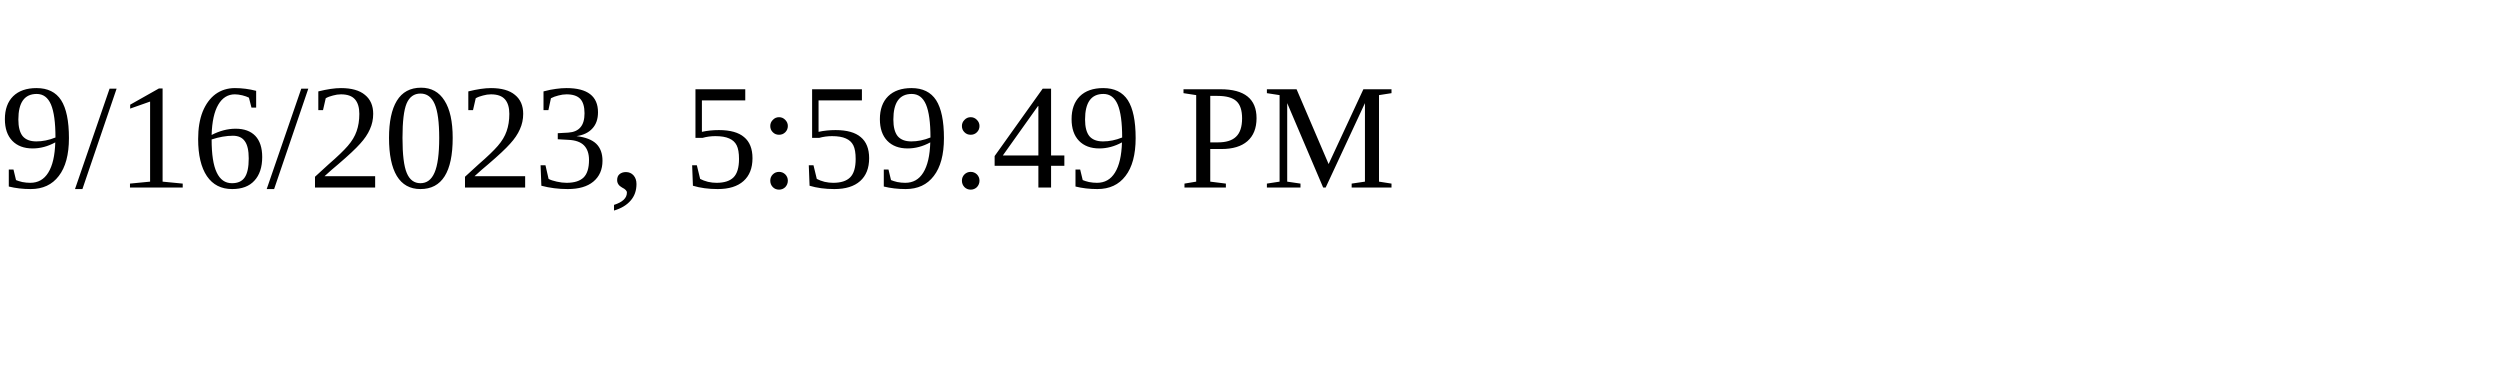
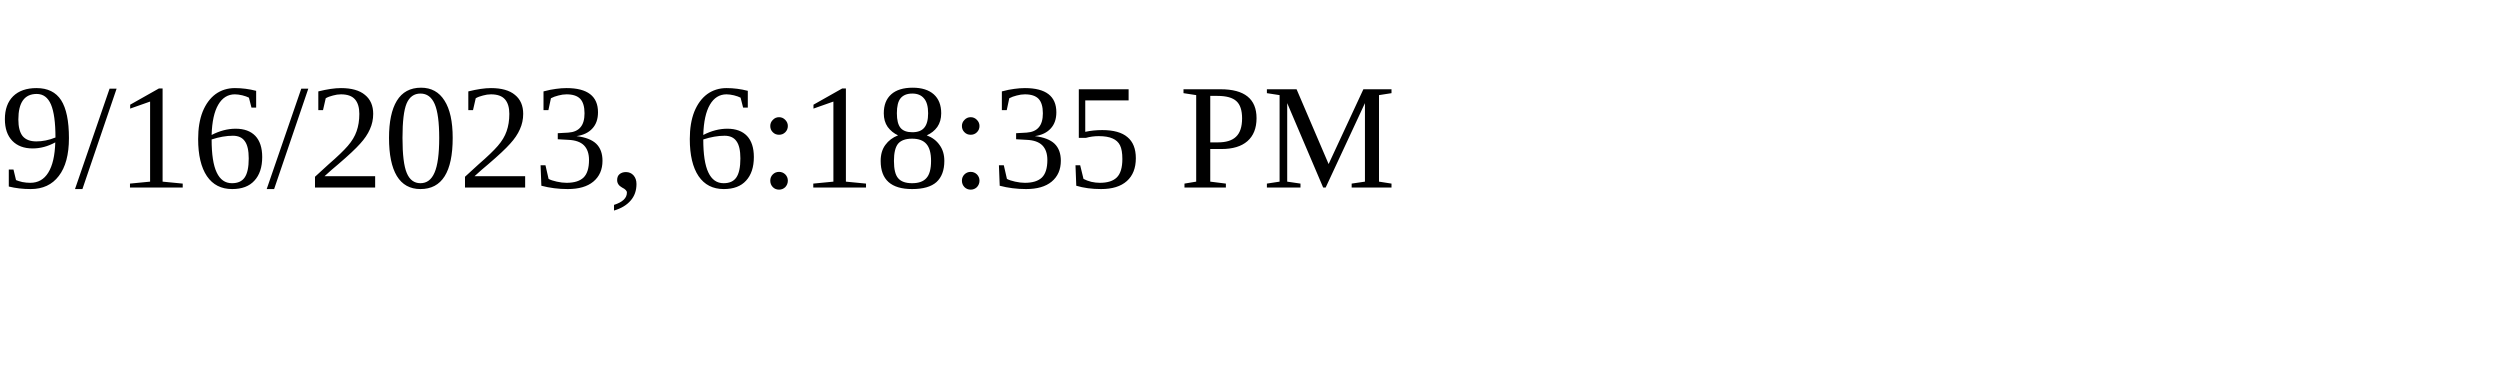
<svg xmlns="http://www.w3.org/2000/svg" height="30" width="200">
-   <text x="0" y="15">9/16/2023, 5:59:49 PM</text>
+   <text x="0" y="15">9/16/2023, 6:18:35 PM</text>
</svg>
